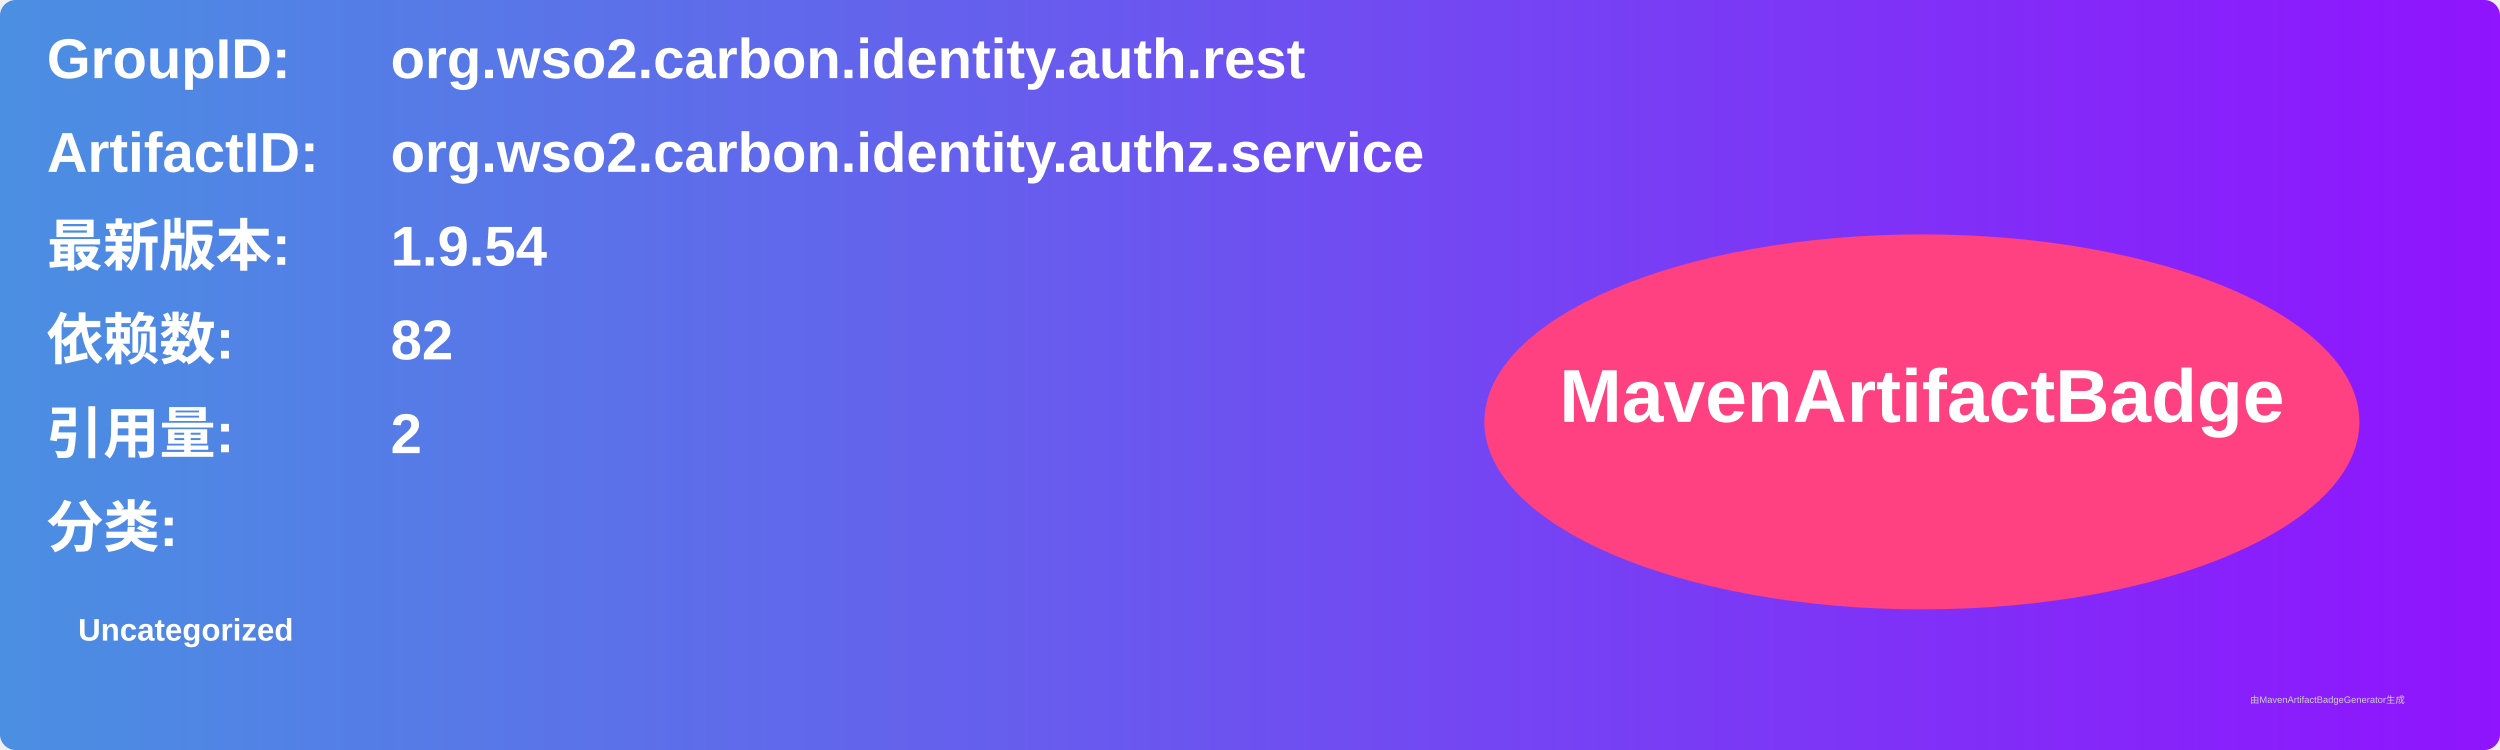
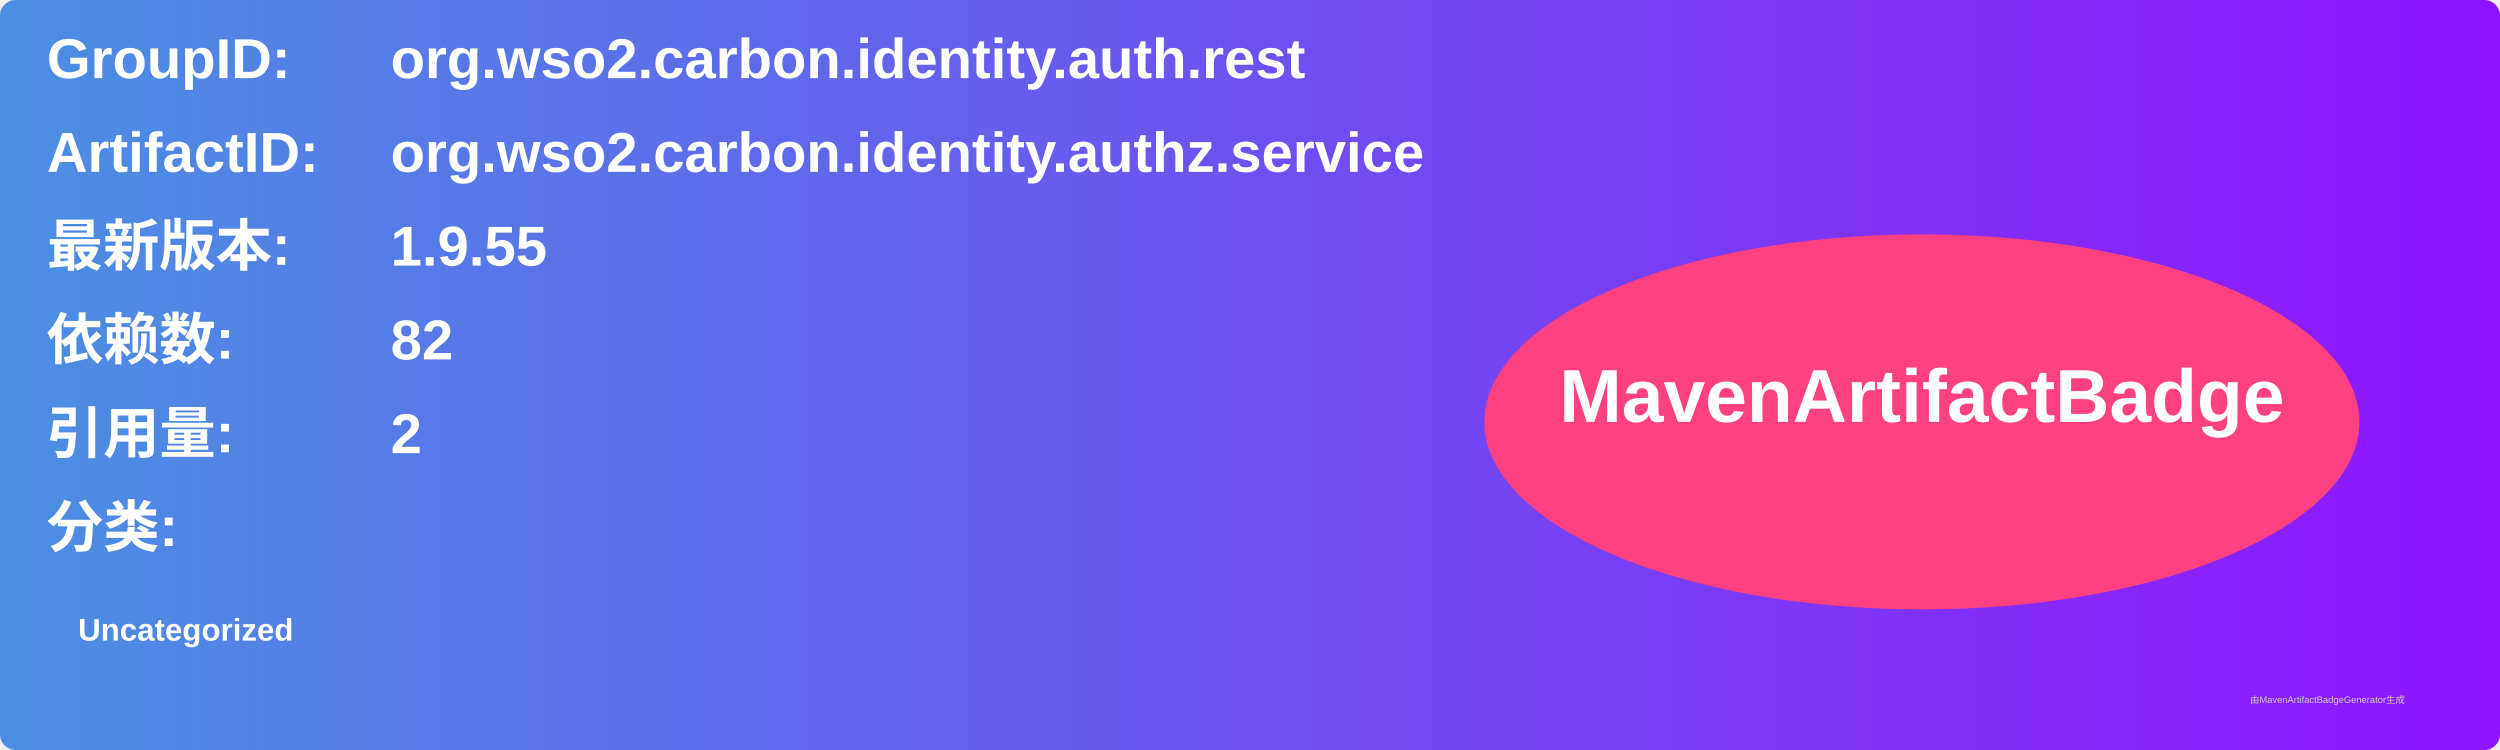
<svg xmlns="http://www.w3.org/2000/svg" width="800" height="240" viewBox="0 0 800 240">
  <linearGradient id="grad" x1="0%" y1="0%" x2="100%" y2="0%">
    <stop offset="0%" stop-color="#4a90e2" />
    <stop offset="100%" stop-color="#9013fe" />
  </linearGradient>
  <rect width="100%" height="100%" rx="5" ry="5" fill="url(#grad)" />
  <g transform="translate(15, 15)">
    <text x="0" y="10" font-family="Arial" font-size="18" fill="white" font-weight="bold" width="260">GroupID:</text>
    <text x="110" y="10" font-family="Arial" font-size="18" fill="white" font-weight="bold" width="460">org.wso2.carbon.identity.auth.rest</text>
    <text x="0" y="40" font-family="Arial" font-size="18" fill="white" font-weight="bold" width="260">ArtifactID:</text>
    <text x="110" y="40" font-family="Arial" font-size="18" fill="white" font-weight="bold" width="460">org.wso2.carbon.identity.authz.service</text>
    <text x="0" y="70" font-family="Arial" font-size="18" fill="white" font-weight="bold">最新版本:</text>
    <text x="110" y="70" font-family="Arial" font-size="18" fill="white" font-weight="bold">
-       <tspan font-weight="bold">1.9.54</tspan>
+       <tspan font-weight="bold">1.9.55</tspan>
    </text>
    <text x="0" y="100" font-family="Arial" font-size="18" fill="white" font-weight="bold">依赖数: </text>
    <text x="110" y="100" font-family="Arial" font-size="18" fill="white">
      <tspan font-weight="bold">82</tspan>
    </text>
    <text x="0" y="130" font-family="Arial" font-size="18" fill="white" font-weight="bold">引用量: </text>
    <text x="110" y="130" font-family="Arial" font-size="18" fill="white">
      <tspan font-weight="bold">2</tspan>
    </text>
    <text x="0" y="160" font-family="Arial" font-size="18" fill="white" font-weight="bold">分类:</text>
    <text x="10" y="190" font-family="Arial" font-size="10" fill="white">
      <tspan font-weight="bold">Uncategorized</tspan>
    </text>
    <ellipse cx="600" cy="120" rx="140" ry="60" fill="#ff4081" />
    <text x="600" y="120" text-anchor="middle" font-family="Arial" font-size="24" fill="white" font-weight="bold">MavenArtifactBadge</text>
  </g>
  <text x="720" y="225" font-family="Arial" font-size="3" fill="#d0d0d0">由MavenArtifactBadgeGenerator生成</text>
</svg>
